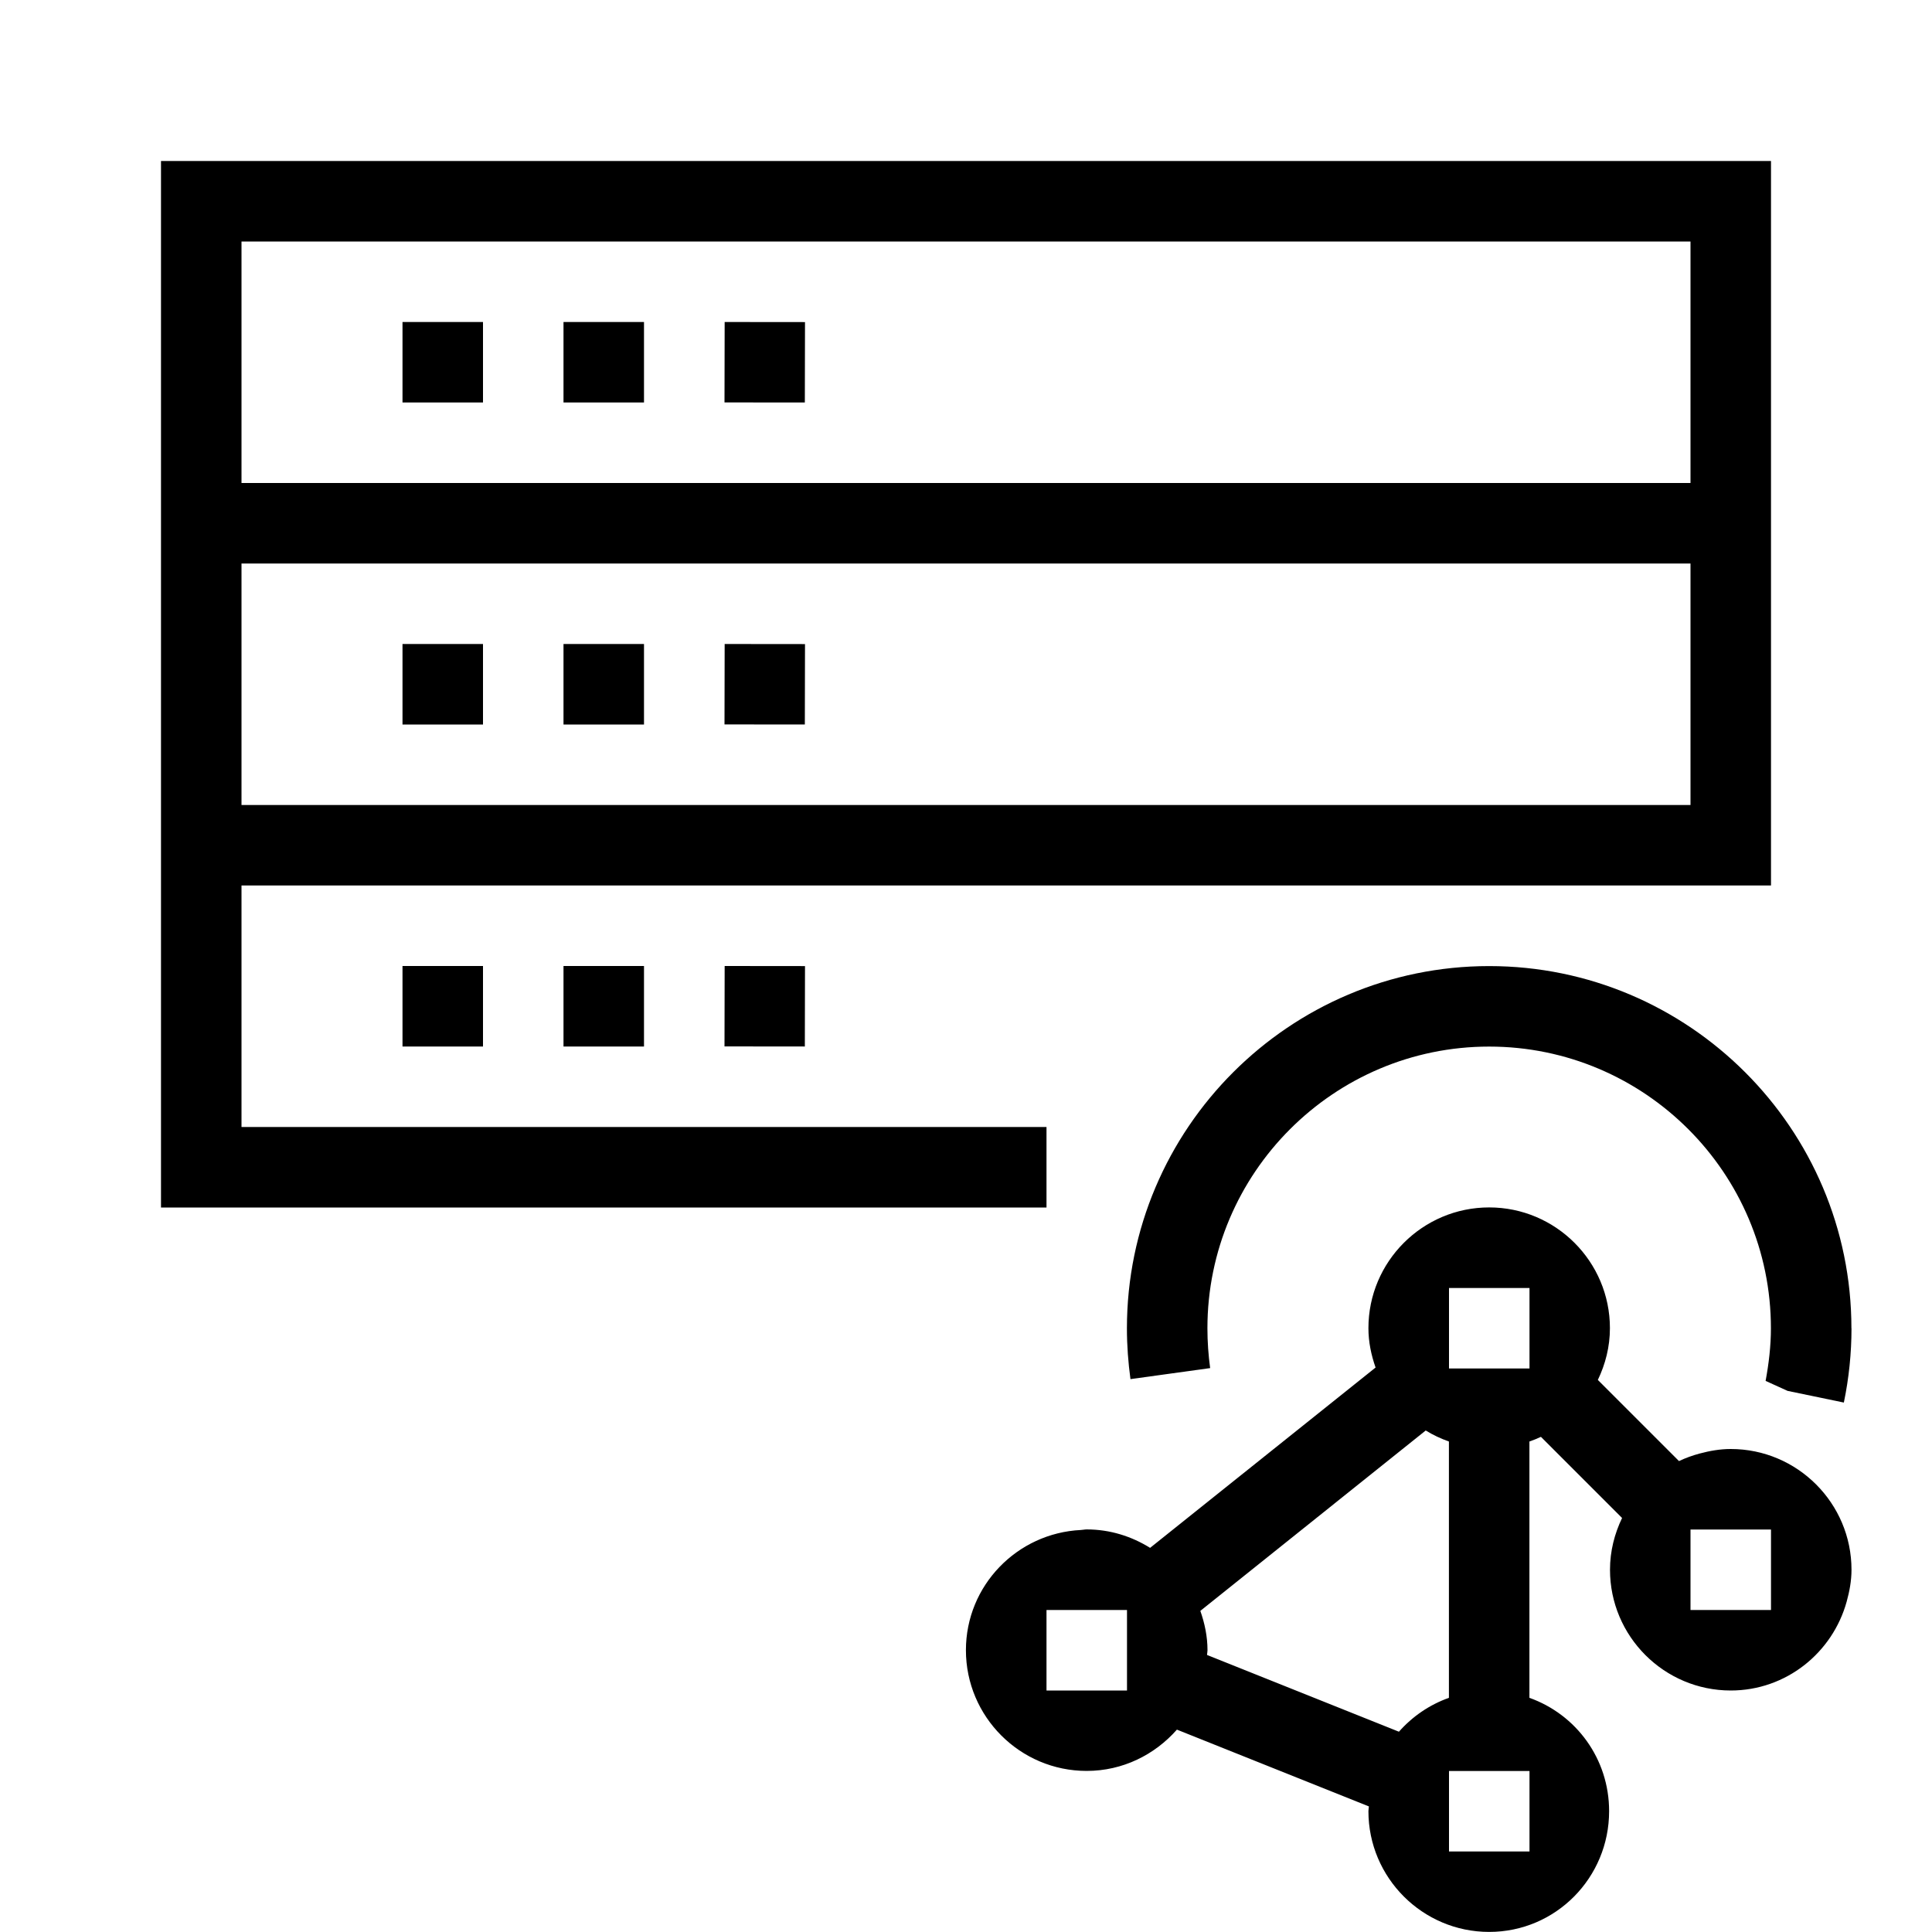
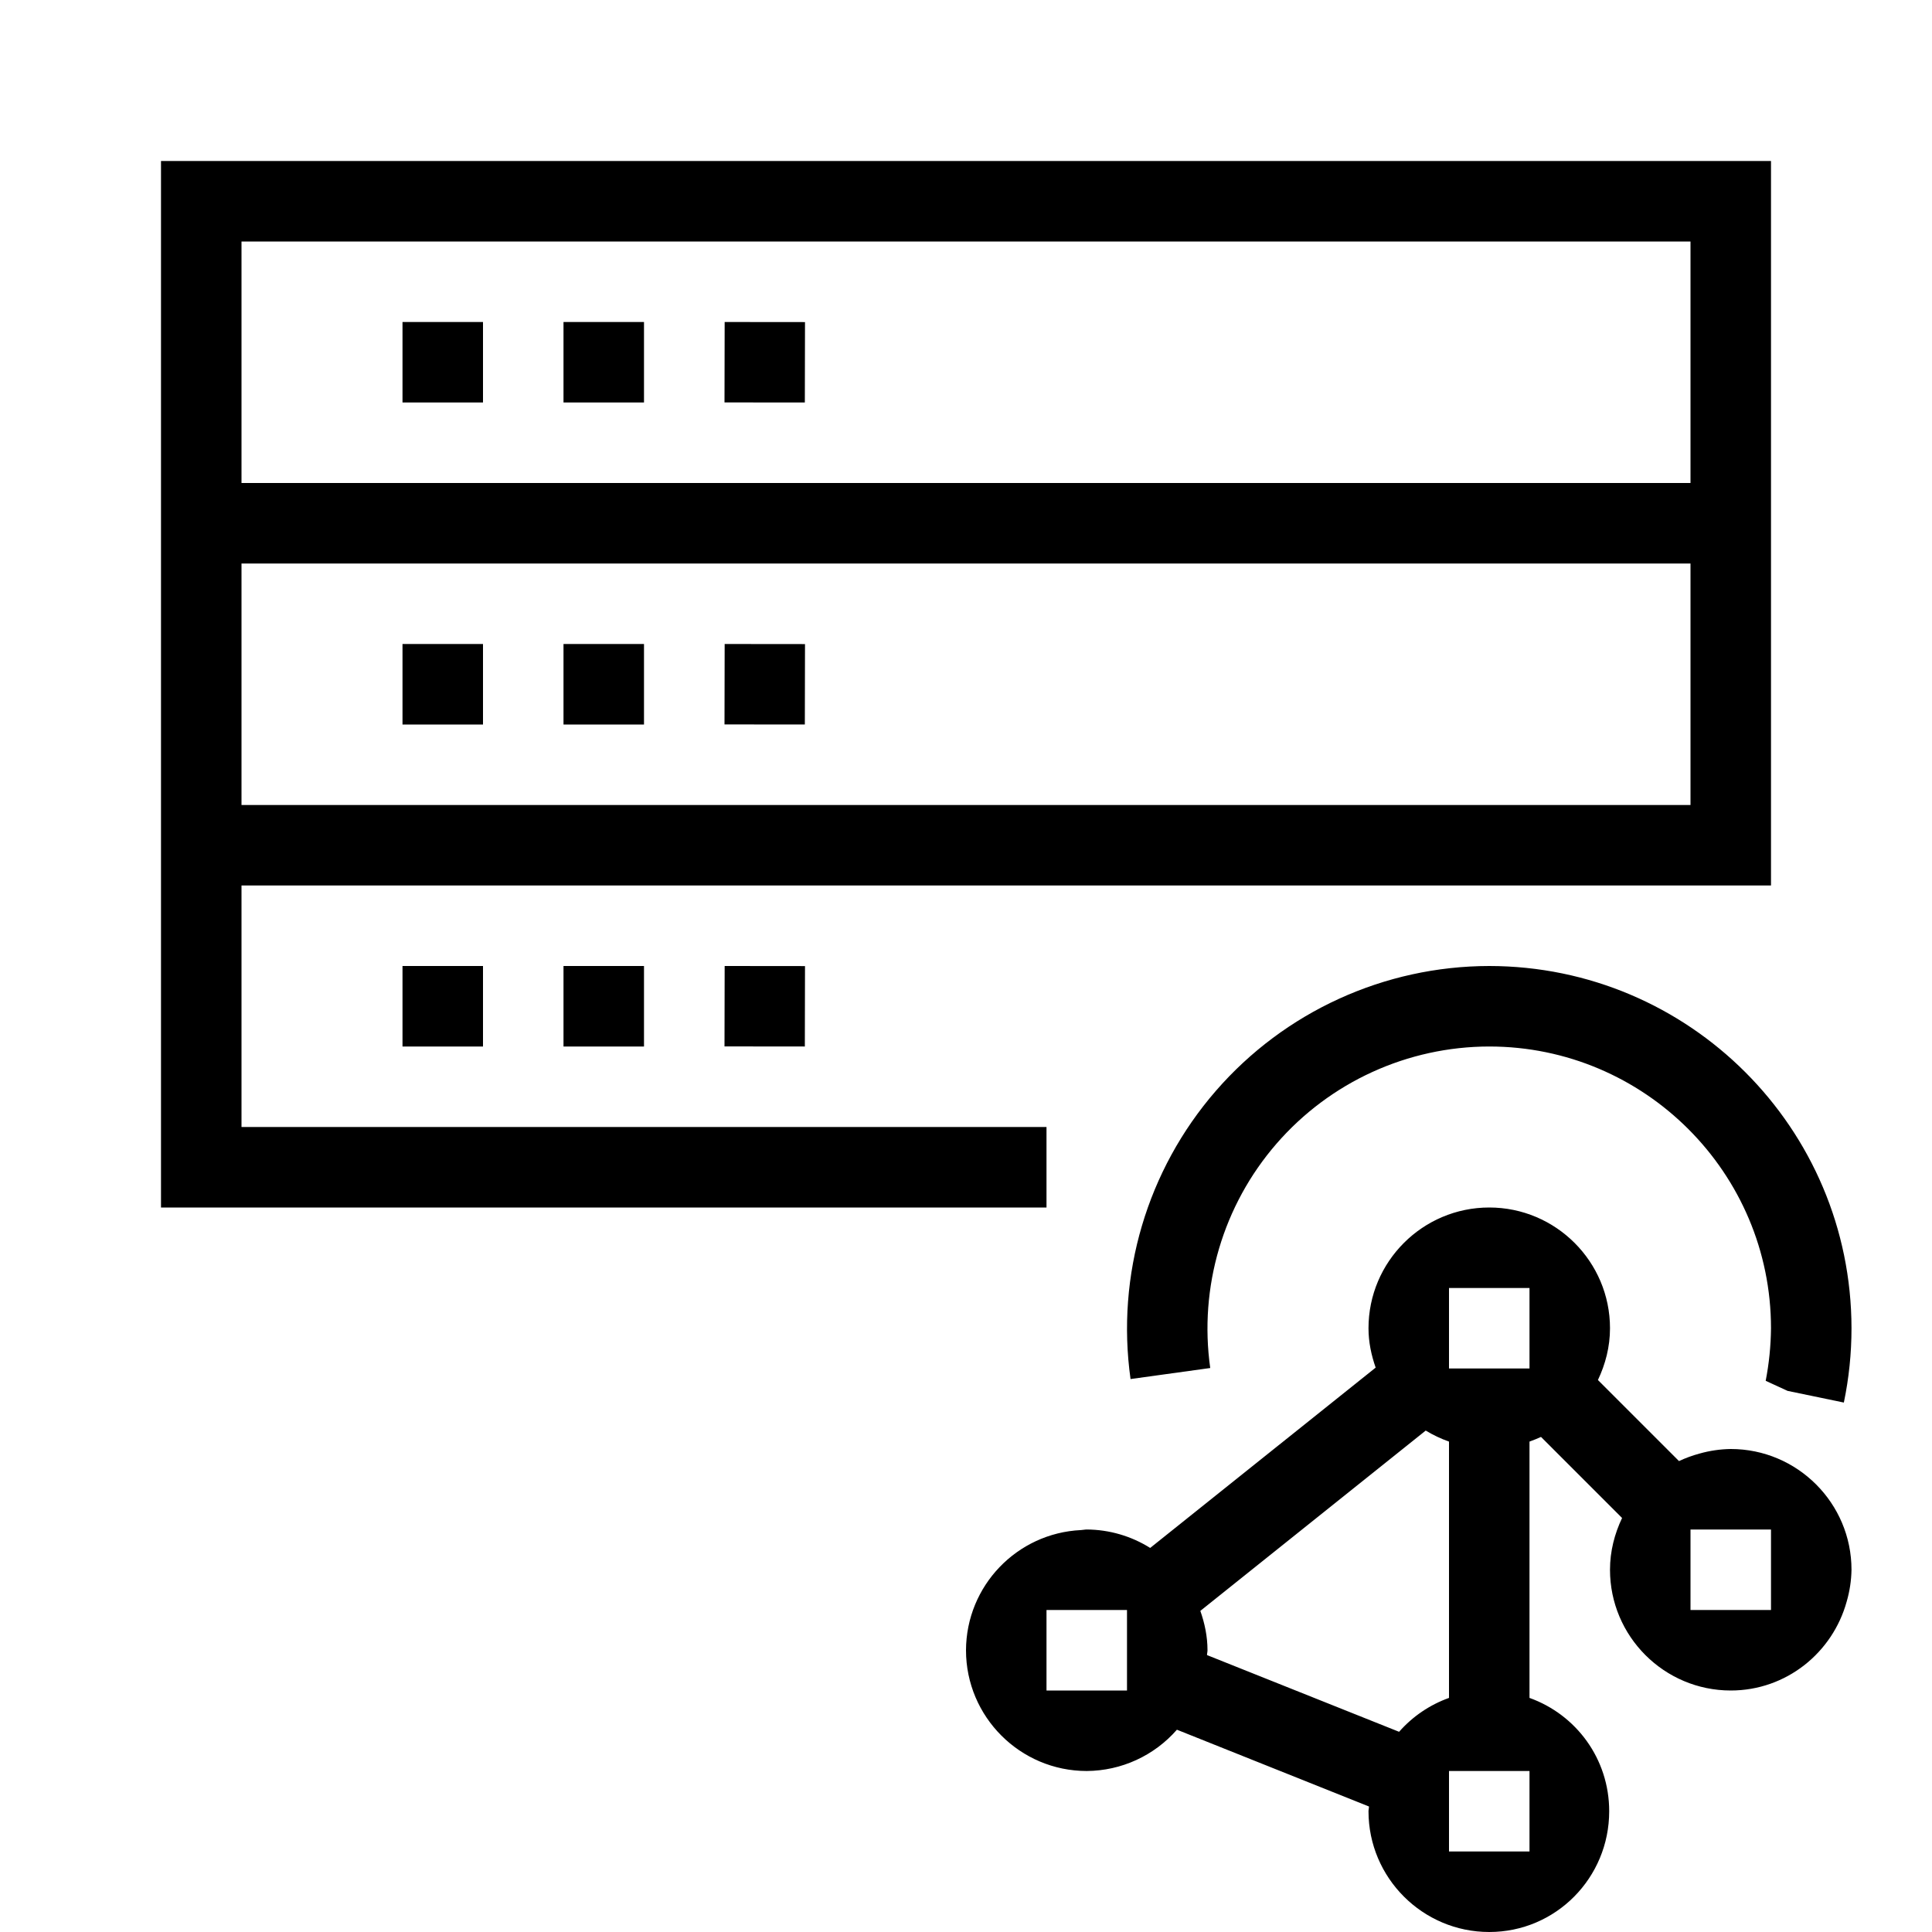
- <svg xmlns="http://www.w3.org/2000/svg" id="icons" viewBox="0 0 24 24">
-   <rect x="0" width="24" height="24" fill="none" />
-   <path d="M3,14v-3h19V2H2v13h11v-1H3ZM3,3h18v3H3v-3ZM3,7h18v3H3v-3ZM9.998,13l-.998-.001.002-.999.998.001-.002.999ZM8,13h-1v-1h1v1ZM6,13h-1v-1h1v1ZM9.002,8l.998.001-.002.999-.998-.001.002-.999ZM7,8h1v1h-1v-1ZM5,8h1v1h-1v-1ZM9.002,4l.998.001-.002.999-.998-.001.002-.999ZM7,4h1v1h-1v-1ZM5,4h1v1h-1v-1ZM23,16.5c0,.31-.032.619-.095.923l-.699-.145-.273-.124c.04-.216.066-.434.066-.653,0-1.93-1.57-3.5-3.5-3.5s-3.5,1.57-3.5,3.5c0,.167.012.333.034.494l-.99.137c-.028-.206-.044-.417-.044-.631,0-2.481,2.019-4.5,4.5-4.5s4.5,2.019,4.5,4.5ZM21.5,18c-.134,0-.261.023-.385.056-.09.024-.176.055-.258.094l-1.008-1.008c.094-.196.15-.412.15-.643,0-.827-.673-1.5-1.5-1.5s-1.5.673-1.5,1.5c0,.172.035.335.089.489l-2.801,2.24c-.23-.143-.498-.229-.788-.229-.024,0-.047.006-.071.007-.793.038-1.429.69-1.429,1.493,0,.827.673,1.5,1.5,1.5.448,0,.846-.201,1.121-.513l2.385.954c-.001.02-.006.039-.006.059,0,.827.673,1.5,1.5,1.5s1.49-.673,1.49-1.5c0-.651-.409-1.201-.99-1.408v-3.184c.049-.017.096-.036.143-.058l1.008,1.008c-.094.196-.15.412-.15.643,0,.827.673,1.5,1.5,1.5.689,0,1.265-.47,1.44-1.104.035-.127.06-.258.06-.396,0-.827-.673-1.5-1.5-1.5ZM18,16h1v1h-1v-1ZM13,21v-1h1v1h-1ZM14.994,20.559c.001-.02.006-.039.006-.059,0-.172-.035-.335-.089-.489l2.8-2.241c.09.056.187.101.288.137v3.184c-.242.086-.454.232-.621.421l-2.385-.954ZM19,23h-1v-1h1v1ZM22,20h-1v-1h1v1Z" />
+ <svg xmlns="http://www.w3.org/2000/svg" viewBox="0 0 24 24">
+   <path fill="none" d="M0 0h24v24H0z" />
+   <path d="M3 14v-3h19V2H2v13h11v-1zM3 3h18v3H3zm0 4h18v3H3zm6.998 6L9 12.999 9.002 12l.998.001zM8 13H7v-1h1zm-2 0H5v-1h1zm3.002-5 .998.001L9.998 9 9 8.999zM7 8h1v1H7zM5 8h1v1H5zm4.002-4 .998.001L9.998 5 9 4.999zM7 4h1v1H7zM5 4h1v1H5zm18 12.5q0 .467-.095.923l-.699-.145-.272-.125A3.6 3.6 0 0 0 22 16.5c0-1.93-1.57-3.5-3.5-3.5a3.504 3.504 0 0 0-3.466 3.994l-.99.137A4.505 4.505 0 0 1 18.5 12a4.504 4.504 0 0 1 4.5 4.499M21.5 18a1.5 1.5 0 0 0-.385.056q-.134.036-.258.094l-1.007-1.007c.093-.196.15-.412.15-.643 0-.827-.673-1.5-1.5-1.5s-1.5.673-1.5 1.5c0 .172.035.335.089.489l-2.801 2.24A1.5 1.5 0 0 0 13.5 19c-.024 0-.047.006-.071.007A1.5 1.5 0 0 0 12 20.5c0 .827.673 1.5 1.5 1.5a1.5 1.5 0 0 0 1.12-.513l2.386.954c0 .02-.006.039-.006.059 0 .827.673 1.5 1.5 1.5s1.49-.673 1.49-1.5c0-.651-.41-1.2-.99-1.408v-3.184a2 2 0 0 0 .143-.058l1.007 1.007c-.093.196-.15.412-.15.643 0 .827.673 1.5 1.5 1.5.69 0 1.265-.47 1.44-1.104A1.5 1.5 0 0 0 23 19.5c0-.827-.673-1.5-1.5-1.5M18 16h1v1h-1zm-5 5v-1h1v1zm1.994-.44c0-.02.006-.04.006-.06 0-.172-.035-.335-.089-.489l2.8-2.24q.136.083.289.137v3.184a1.5 1.5 0 0 0-.62.421zM19 23h-1v-1h1zm3-3h-1v-1h1z" />
</svg>
